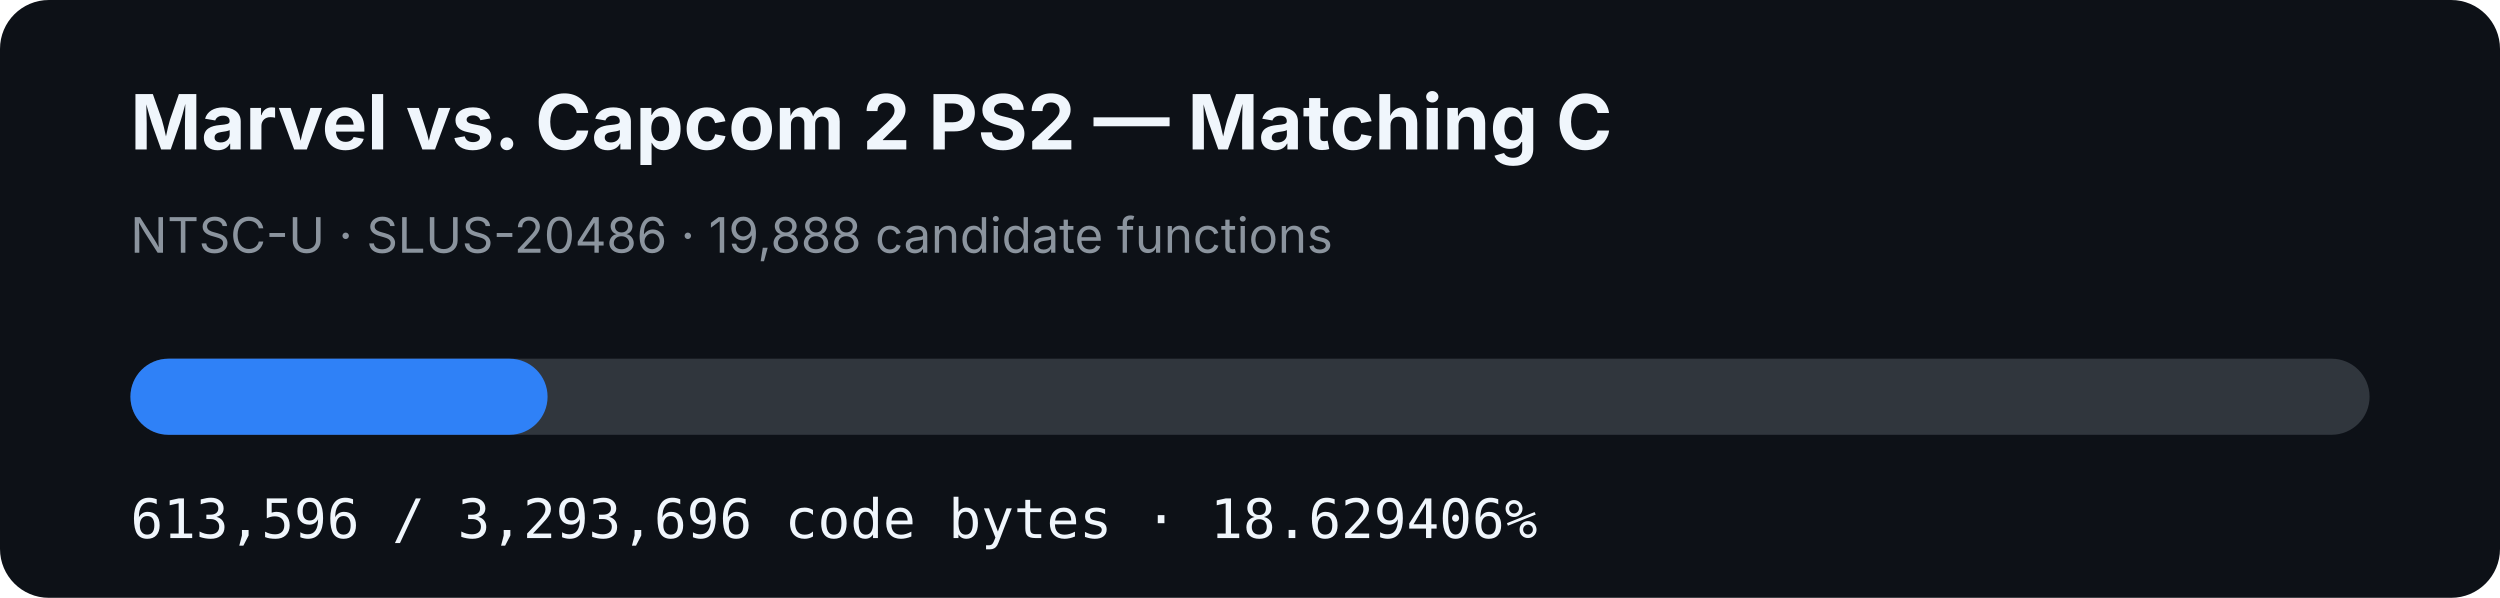
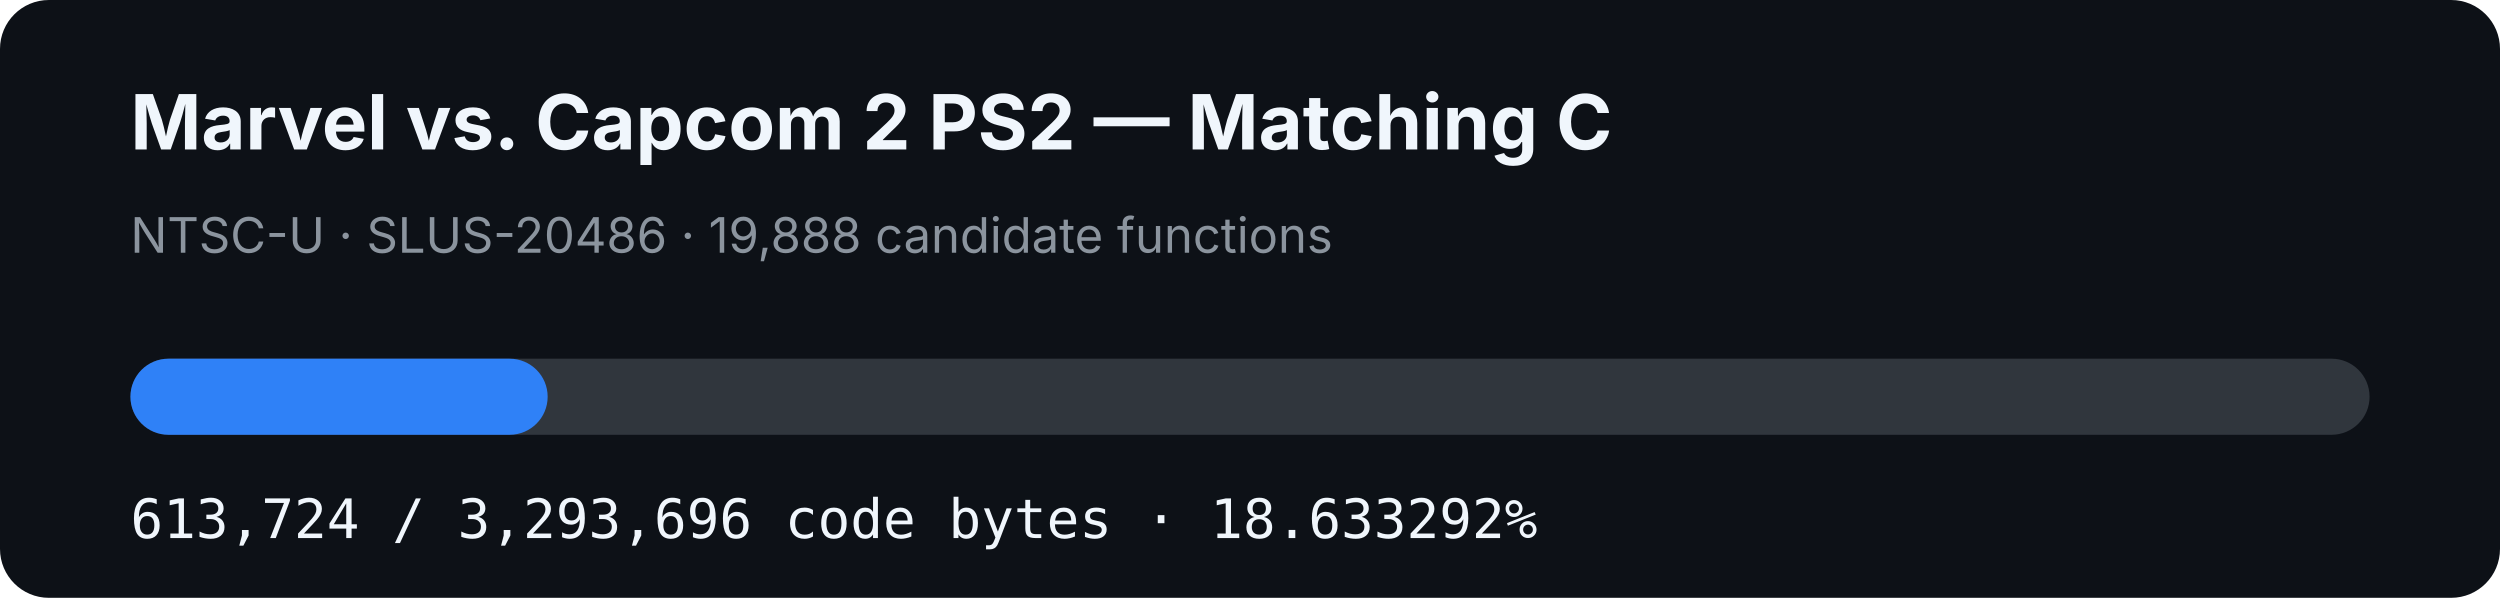
- <svg xmlns="http://www.w3.org/2000/svg" width="920" height="220" viewBox="0 0 920 220" role="img" aria-label="MVC2 PS2 matching C progress: 18.629406%">
+ <svg xmlns="http://www.w3.org/2000/svg" width="920" height="220" viewBox="0 0 920 220" role="img" aria-label="MVC2 PS2 matching C progress: 18.633292%">
  <rect width="920" height="220" rx="18" fill="#0d1117" />
  <text x="48" y="55" fill="#f0f6fc" font-family="-apple-system,BlinkMacSystemFont,Segoe UI,sans-serif" font-size="28" font-weight="700">Marvel vs. Capcom 2 PS2 — Matching C</text>
  <text x="48" y="93" fill="#8b949e" font-family="-apple-system,BlinkMacSystemFont,Segoe UI,sans-serif" font-size="18">NTSC-U · SLUS-20486 · 19,888 candidate functions</text>
  <rect x="48" y="132" width="824" height="28" rx="14" fill="#30363d" />
-   <rect x="48" y="132" width="153.506" height="28" rx="14" fill="#2f81f7" />
-   <text x="48" y="198" fill="#f0f6fc" font-family="ui-monospace,SFMono-Regular,Menlo,monospace" font-size="20">613,596 / 3,293,696 code bytes · 18.629406%</text>
+   <rect x="48" y="132" width="153.538" height="28" rx="14" fill="#2f81f7" />
+   <text x="48" y="198" fill="#f0f6fc" font-family="ui-monospace,SFMono-Regular,Menlo,monospace" font-size="20">613,724 / 3,293,696 code bytes · 18.633292%</text>
</svg>
